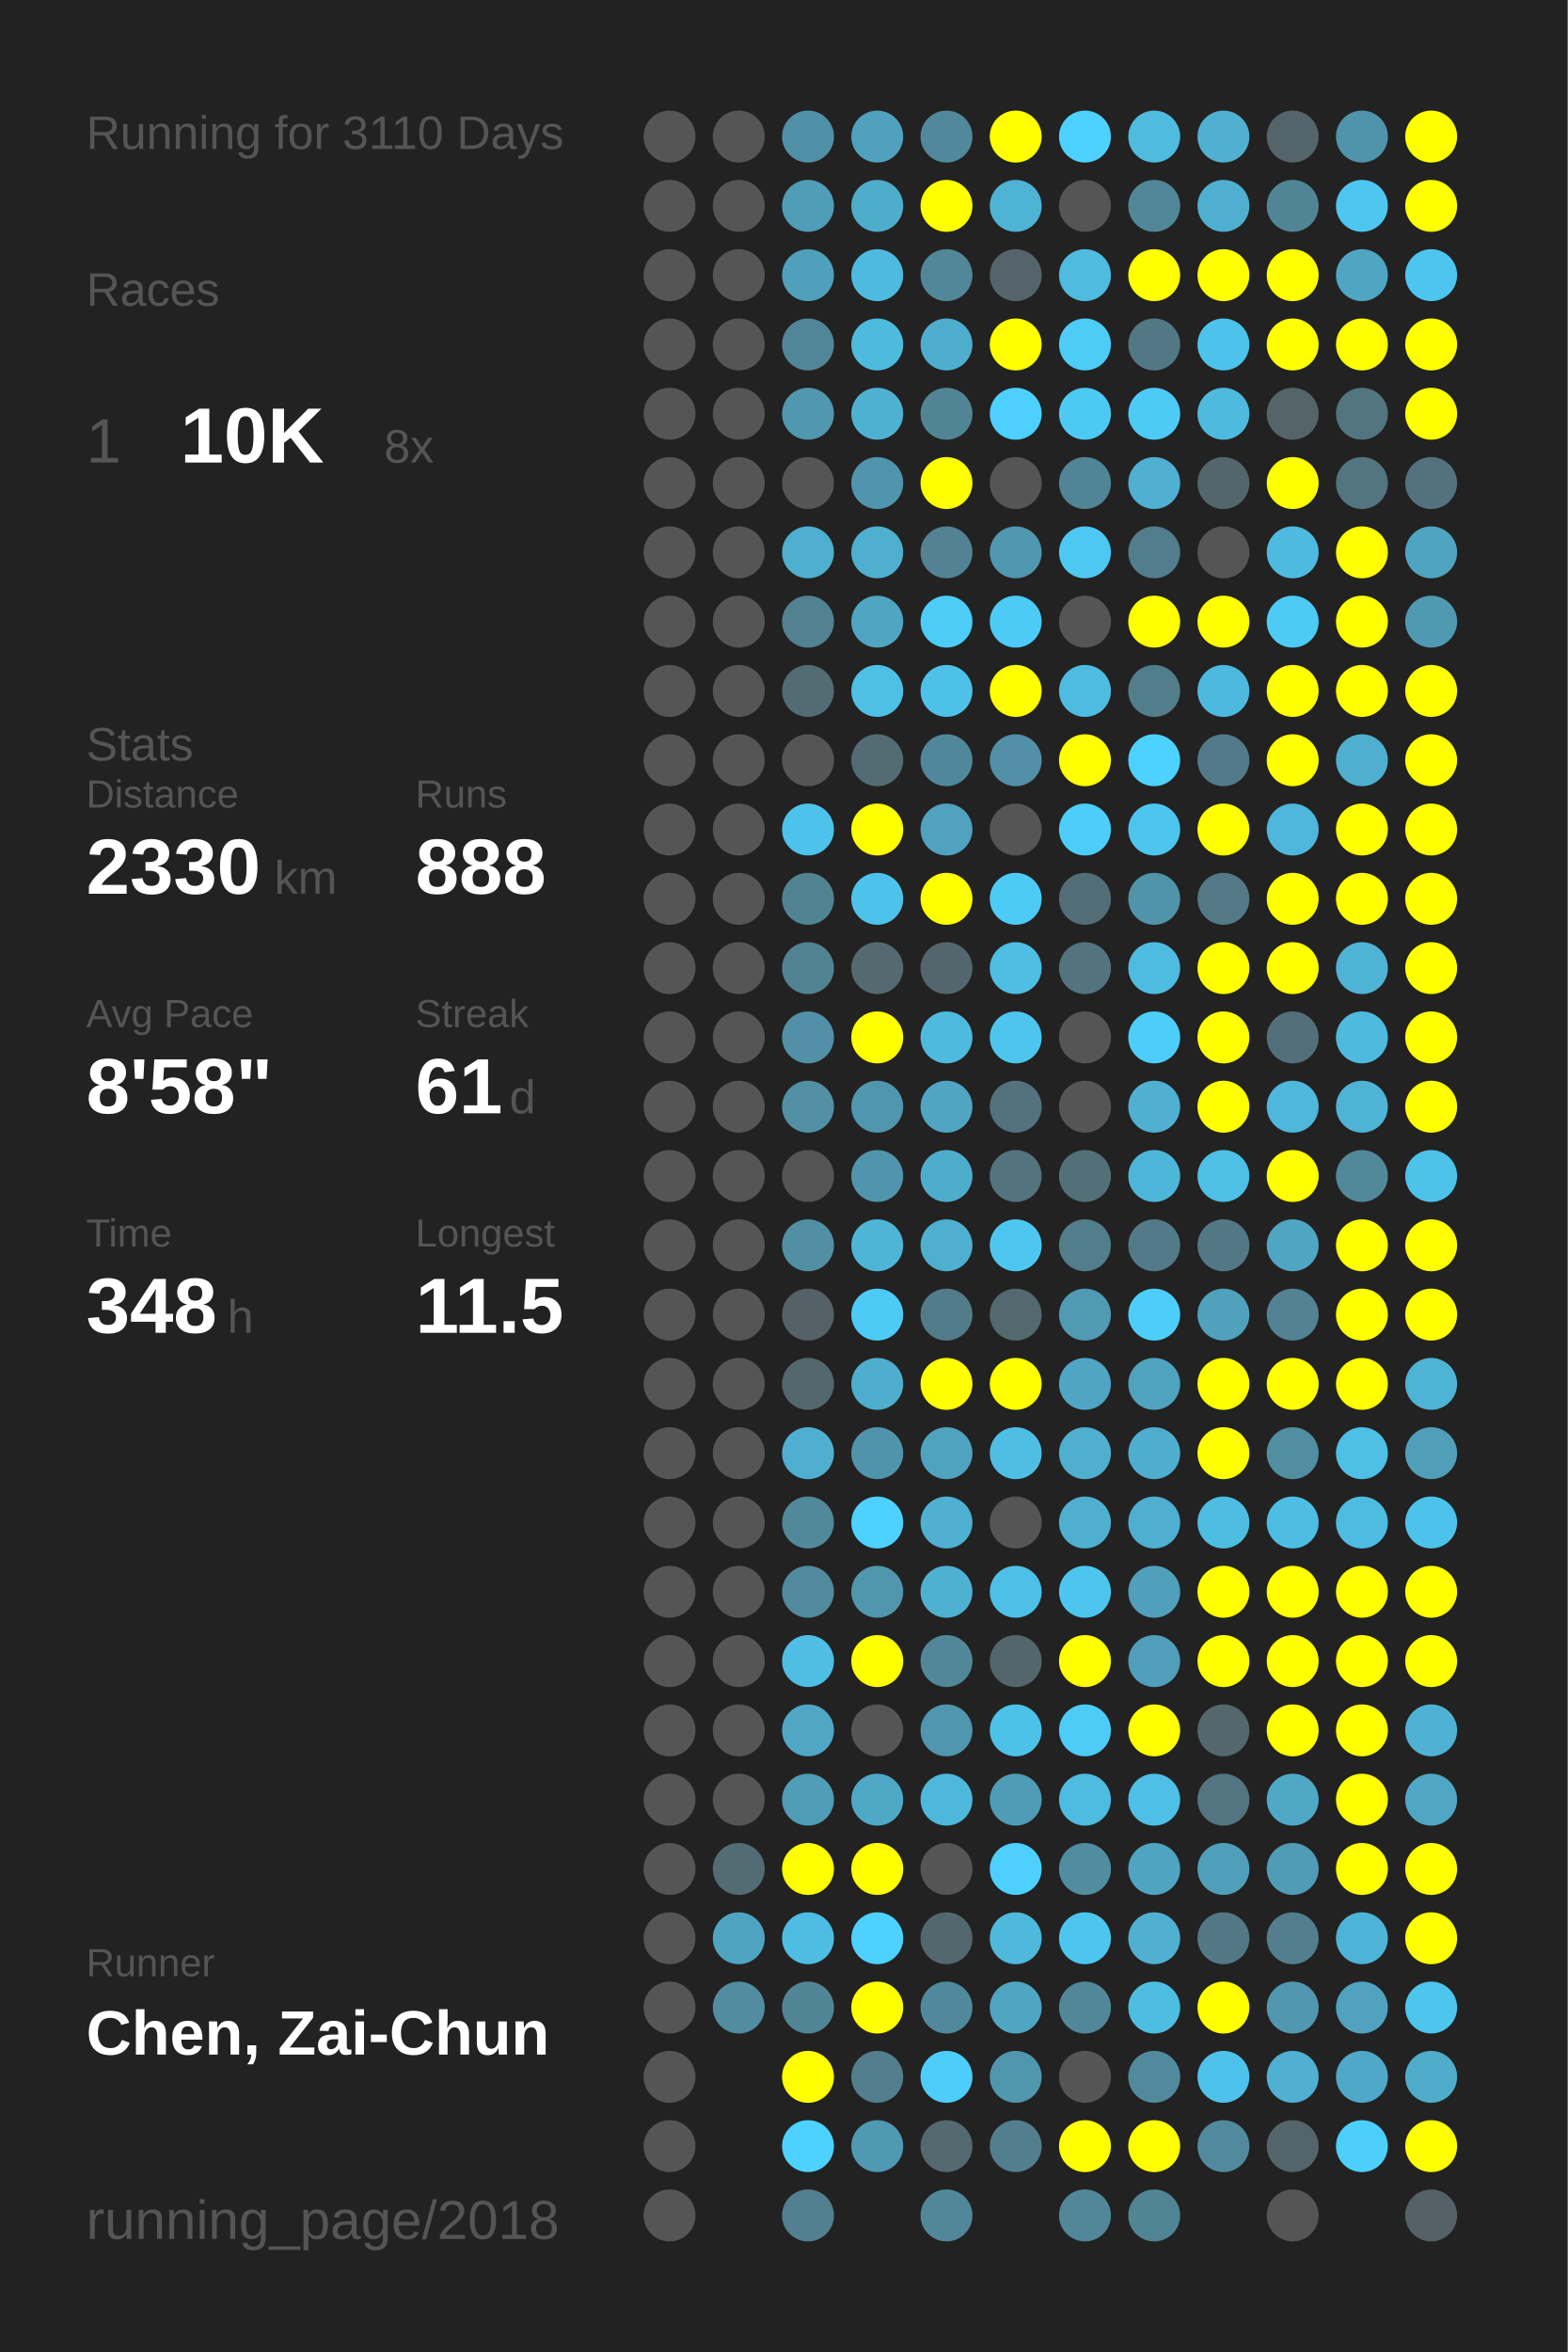
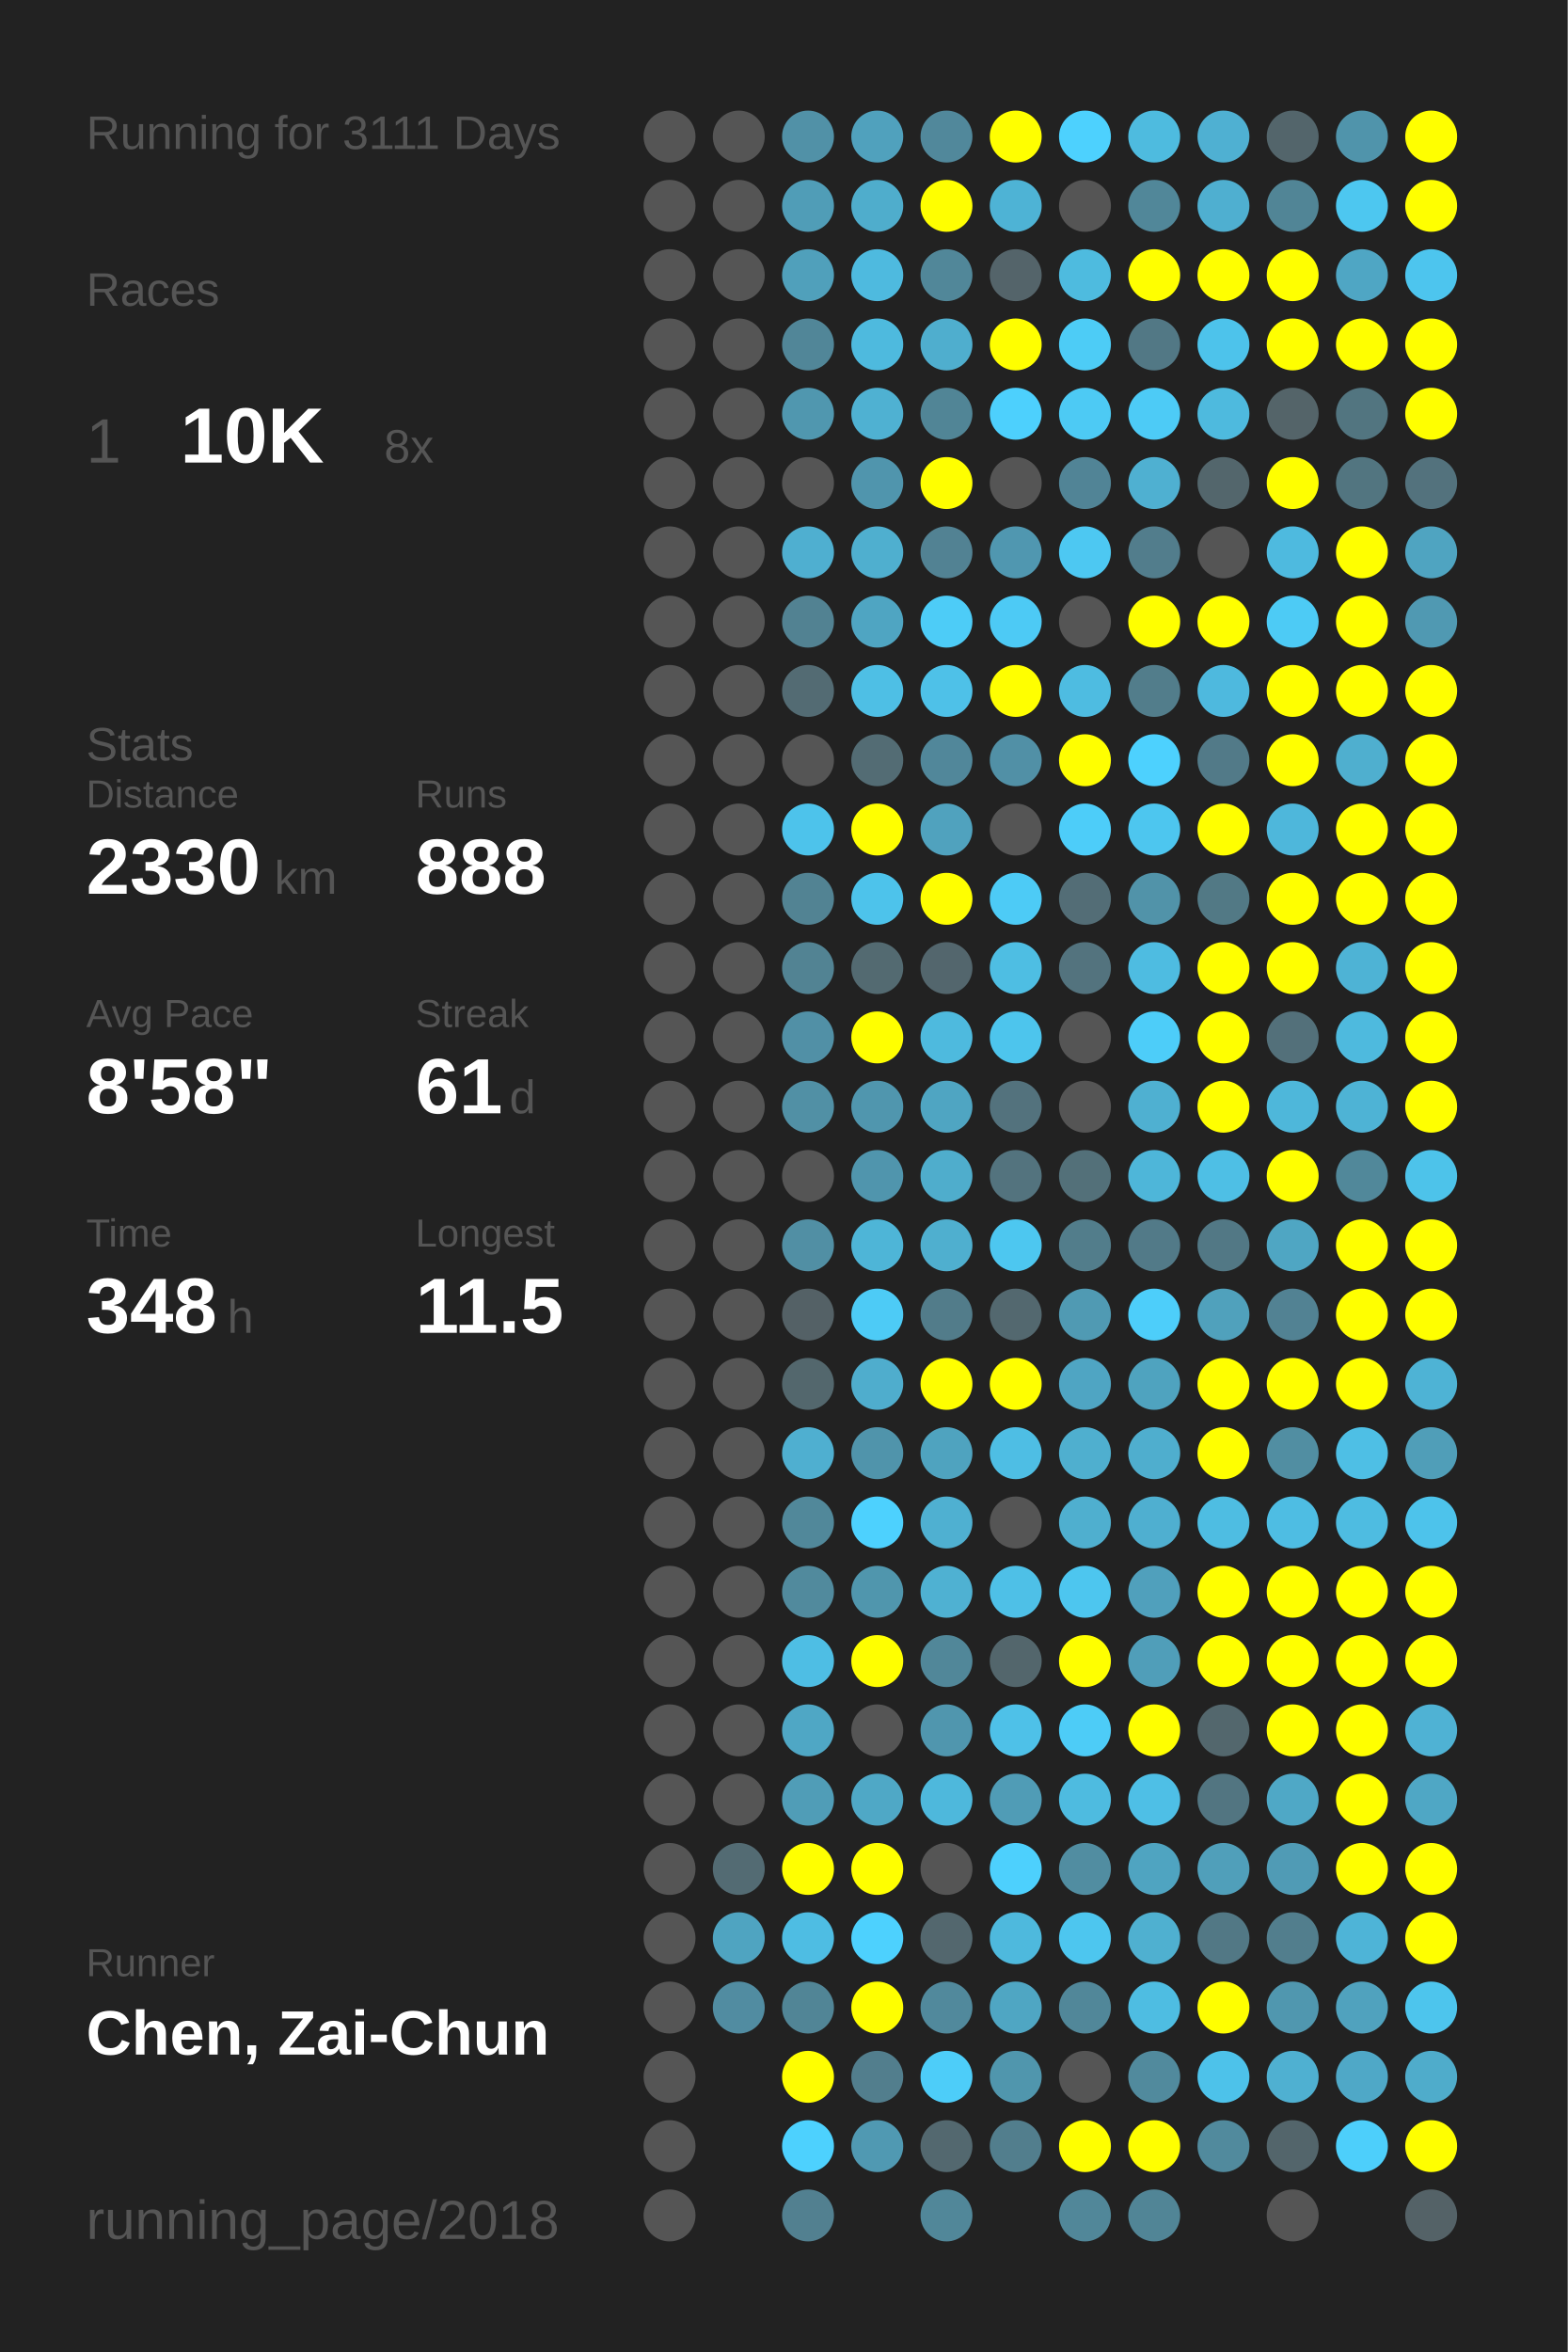
<svg xmlns="http://www.w3.org/2000/svg" baseProfile="full" height="300mm" version="1.1" viewBox="0,0,200,300" width="200mm">
  <defs />
  <rect fill="#222222" height="300" width="200" x="0" y="0" />
-   <text fill="#555555" style="font-size:6px; font-family:Arial;" x="11" y="19">Running for 3110 Days</text>
+   <text fill="#555555" style="font-size:6px; font-family:Arial;" x="11" y="19">Running for 3111 Days</text>
  <text fill="#555555" style="font-size:6px; font-family:Arial;" x="11" y="39">Races</text>
  <text fill="#555555" style="font-size:8px; font-family:Arial;" x="11" y="59">1</text>
  <text fill="#FFFFFF" style="font-size:10px; font-family:Arial; font-weight:bold;" x="23" y="59">10K</text>
  <text fill="#555555" style="font-size:6px; font-family:Arial;" x="49" y="59">8x</text>
  <text fill="#555555" style="font-size:6px; font-family:Arial;" x="11" y="97">Stats</text>
  <text fill="#555555" style="font-size:5px; font-family:Arial;" x="11" y="103">Distance</text>
  <text fill="#FFFFFF" style="font-size:10px; font-family:Arial; font-weight:bold;" x="11" y="114">2330</text>
  <text fill="#555555" style="font-size:6px; font-family:Arial;" x="35" y="114">km</text>
  <text fill="#555555" style="font-size:5px; font-family:Arial;" x="53" y="103">Runs</text>
  <text fill="#FFFFFF" style="font-size:10px; font-family:Arial; font-weight:bold;" x="53" y="114">888</text>
  <text fill="#555555" style="font-size:5px; font-family:Arial;" x="11" y="131">Avg Pace</text>
  <text fill="#FFFFFF" style="font-size:10px; font-family:Arial; font-weight:bold;" x="11" y="142">8'58"</text>
  <text fill="#555555" style="font-size:5px; font-family:Arial;" x="53" y="131">Streak</text>
  <text fill="#FFFFFF" style="font-size:10px; font-family:Arial; font-weight:bold;" x="53" y="142">61</text>
  <text fill="#555555" style="font-size:6px; font-family:Arial;" x="65" y="142">d</text>
  <text fill="#555555" style="font-size:5px; font-family:Arial;" x="11" y="159">Time</text>
  <text fill="#FFFFFF" style="font-size:10px; font-family:Arial; font-weight:bold;" x="11" y="170">348</text>
  <text fill="#555555" style="font-size:6px; font-family:Arial;" x="29" y="170">h</text>
  <text fill="#555555" style="font-size:5px; font-family:Arial;" x="53" y="159">Longest</text>
  <text fill="#FFFFFF" style="font-size:10px; font-family:Arial; font-weight:bold;" x="53" y="170">11.5</text>
  <text fill="#555555" style="font-size:5px; font-family:Arial;" x="11" y="252.065">Runner</text>
  <text fill="#FFFFFF" style="font-size:8px; font-family:Arial; font-weight:bold;" x="11" y="262.065">Chen, Zai-Chun</text>
  <text fill="#555555" style="font-size:7px; font-family:Arial;" x="11" y="285.581">running_page/2018</text>
  <circle cx="85.417" cy="17.419" fill="#555555" r="3.312" />
  <circle cx="85.417" cy="26.258" fill="#555555" r="3.312" />
  <circle cx="85.417" cy="35.097" fill="#555555" r="3.312" />
  <circle cx="85.417" cy="43.935" fill="#555555" r="3.312" />
  <circle cx="85.417" cy="52.774" fill="#555555" r="3.312" />
  <circle cx="85.417" cy="61.613" fill="#555555" r="3.312" />
  <circle cx="85.417" cy="70.452" fill="#555555" r="3.312" />
  <circle cx="85.417" cy="79.29" fill="#555555" r="3.312" />
  <circle cx="85.417" cy="88.129" fill="#555555" r="3.312" />
  <circle cx="85.417" cy="96.968" fill="#555555" r="3.312" />
  <circle cx="85.417" cy="105.806" fill="#555555" r="3.312" />
  <circle cx="85.417" cy="114.645" fill="#555555" r="3.312" />
  <circle cx="85.417" cy="123.484" fill="#555555" r="3.312" />
  <circle cx="85.417" cy="132.323" fill="#555555" r="3.312" />
  <circle cx="85.417" cy="141.161" fill="#555555" r="3.312" />
  <circle cx="85.417" cy="150" fill="#555555" r="3.312" />
  <circle cx="85.417" cy="158.839" fill="#555555" r="3.312" />
  <circle cx="85.417" cy="167.677" fill="#555555" r="3.312" />
  <circle cx="85.417" cy="176.516" fill="#555555" r="3.312" />
  <circle cx="85.417" cy="185.355" fill="#555555" r="3.312" />
  <circle cx="85.417" cy="194.194" fill="#555555" r="3.312" />
  <circle cx="85.417" cy="203.032" fill="#555555" r="3.312" />
  <circle cx="85.417" cy="211.871" fill="#555555" r="3.312" />
  <circle cx="85.417" cy="220.71" fill="#555555" r="3.312" />
  <circle cx="85.417" cy="229.548" fill="#555555" r="3.312" />
  <circle cx="85.417" cy="238.387" fill="#555555" r="3.312" />
  <circle cx="85.417" cy="247.226" fill="#555555" r="3.312" />
  <circle cx="85.417" cy="256.065" fill="#555555" r="3.312" />
  <circle cx="85.417" cy="264.903" fill="#555555" r="3.312" />
  <circle cx="85.417" cy="273.742" fill="#555555" r="3.312" />
  <circle cx="85.417" cy="282.581" fill="#555555" r="3.312" />
  <circle cx="94.25" cy="17.419" fill="#555555" r="3.312" />
  <circle cx="94.25" cy="26.258" fill="#555555" r="3.312" />
  <circle cx="94.25" cy="35.097" fill="#555555" r="3.312" />
  <circle cx="94.25" cy="43.935" fill="#555555" r="3.312" />
  <circle cx="94.25" cy="52.774" fill="#555555" r="3.312" />
  <circle cx="94.25" cy="61.613" fill="#555555" r="3.312" />
  <circle cx="94.25" cy="70.452" fill="#555555" r="3.312" />
  <circle cx="94.25" cy="79.29" fill="#555555" r="3.312" />
  <circle cx="94.25" cy="88.129" fill="#555555" r="3.312" />
  <circle cx="94.25" cy="96.968" fill="#555555" r="3.312" />
  <circle cx="94.25" cy="105.806" fill="#555555" r="3.312" />
  <circle cx="94.25" cy="114.645" fill="#555555" r="3.312" />
  <circle cx="94.25" cy="123.484" fill="#555555" r="3.312" />
  <circle cx="94.25" cy="132.323" fill="#555555" r="3.312" />
  <circle cx="94.25" cy="141.161" fill="#555555" r="3.312" />
  <circle cx="94.25" cy="150" fill="#555555" r="3.312" />
  <circle cx="94.25" cy="158.839" fill="#555555" r="3.312" />
  <circle cx="94.25" cy="167.677" fill="#555555" r="3.312" />
  <circle cx="94.25" cy="176.516" fill="#555555" r="3.312" />
  <circle cx="94.25" cy="185.355" fill="#555555" r="3.312" />
  <circle cx="94.25" cy="194.194" fill="#555555" r="3.312" />
  <circle cx="94.25" cy="203.032" fill="#555555" r="3.312" />
  <circle cx="94.25" cy="211.871" fill="#555555" r="3.312" />
  <circle cx="94.25" cy="220.71" fill="#555555" r="3.312" />
  <circle cx="94.25" cy="229.548" fill="#555555" r="3.312" />
  <circle cx="94.25" cy="238.387" fill="#536b73" r="3.312" />
  <circle cx="94.25" cy="247.226" fill="#4fa4c1" r="3.312" />
  <circle cx="94.25" cy="256.065" fill="#518ca1" r="3.312" />
  <circle cx="103.083" cy="17.419" fill="#5191a7" r="3.312" />
  <circle cx="103.083" cy="26.258" fill="#509db7" r="3.312" />
  <circle cx="103.083" cy="35.097" fill="#50a0bb" r="3.312" />
  <circle cx="103.083" cy="43.935" fill="#518698" r="3.312" />
  <circle cx="103.083" cy="52.774" fill="#5097af" r="3.312" />
  <circle cx="103.083" cy="61.613" fill="#555555" r="3.312" />
  <circle cx="103.083" cy="70.452" fill="#4fafd0" r="3.312" />
  <circle cx="103.083" cy="79.29" fill="#528292" r="3.312" />
  <circle cx="103.083" cy="88.129" fill="#536b73" r="3.312" />
  <circle cx="103.083" cy="96.968" fill="#555555" r="3.312" />
  <circle cx="103.083" cy="105.806" fill="#4dc3eb" r="3.312" />
  <circle cx="103.083" cy="114.645" fill="#528393" r="3.312" />
  <circle cx="103.083" cy="123.484" fill="#528393" r="3.312" />
  <circle cx="103.083" cy="132.323" fill="#5190a6" r="3.312" />
  <circle cx="103.083" cy="141.161" fill="#5190a5" r="3.312" />
  <circle cx="103.083" cy="150" fill="#555555" r="3.312" />
  <circle cx="103.083" cy="158.839" fill="#518fa4" r="3.312" />
  <circle cx="103.083" cy="167.677" fill="#546166" r="3.312" />
  <circle cx="103.083" cy="176.516" fill="#53676d" r="3.312" />
  <circle cx="103.083" cy="185.355" fill="#4fafd0" r="3.312" />
  <circle cx="103.083" cy="194.194" fill="#51889a" r="3.312" />
  <circle cx="103.083" cy="203.032" fill="#518a9d" r="3.312" />
  <circle cx="103.083" cy="211.871" fill="#4ebee4" r="3.312" />
  <circle cx="103.083" cy="220.71" fill="#4fa7c5" r="3.312" />
  <circle cx="103.083" cy="229.548" fill="#509db7" r="3.312" />
  <circle cx="103.083" cy="238.387" fill="#FFFF00" r="3.312" />
  <circle cx="103.083" cy="247.226" fill="#4ebde3" r="3.312" />
  <circle cx="103.083" cy="256.065" fill="#518596" r="3.312" />
  <circle cx="103.083" cy="264.903" fill="#FFFF00" r="3.312" />
  <circle cx="103.083" cy="273.742" fill="#4dd1fe" r="3.312" />
  <circle cx="103.083" cy="282.581" fill="#528090" r="3.312" />
  <circle cx="111.917" cy="17.419" fill="#50a1bd" r="3.312" />
  <circle cx="111.917" cy="26.258" fill="#4fadcc" r="3.312" />
  <circle cx="111.917" cy="35.097" fill="#4ebadf" r="3.312" />
  <circle cx="111.917" cy="43.935" fill="#4ebade" r="3.312" />
  <circle cx="111.917" cy="52.774" fill="#4fb1d2" r="3.312" />
  <circle cx="111.917" cy="61.613" fill="#5095ad" r="3.312" />
  <circle cx="111.917" cy="70.452" fill="#4fafcf" r="3.312" />
  <circle cx="111.917" cy="79.29" fill="#4fa5c2" r="3.312" />
  <circle cx="111.917" cy="88.129" fill="#4ebfe5" r="3.312" />
  <circle cx="111.917" cy="96.968" fill="#536c74" r="3.312" />
  <circle cx="111.917" cy="105.806" fill="#FFFF00" r="3.312" />
  <circle cx="111.917" cy="114.645" fill="#4dc3eb" r="3.312" />
  <circle cx="111.917" cy="123.484" fill="#536a71" r="3.312" />
  <circle cx="111.917" cy="132.323" fill="#FFFF00" r="3.312" />
  <circle cx="111.917" cy="141.161" fill="#5096ae" r="3.312" />
  <circle cx="111.917" cy="150" fill="#5095ad" r="3.312" />
  <circle cx="111.917" cy="158.839" fill="#4eb5d7" r="3.312" />
  <circle cx="111.917" cy="167.677" fill="#4dcbf6" r="3.312" />
  <circle cx="111.917" cy="176.516" fill="#4fadcd" r="3.312" />
  <circle cx="111.917" cy="185.355" fill="#5094ab" r="3.312" />
  <circle cx="111.917" cy="194.194" fill="#4dd1fe" r="3.312" />
  <circle cx="111.917" cy="203.032" fill="#5096ad" r="3.312" />
  <circle cx="111.917" cy="211.871" fill="#FFFF00" r="3.312" />
  <circle cx="111.917" cy="220.71" fill="#555555" r="3.312" />
  <circle cx="111.917" cy="229.548" fill="#4fa8c6" r="3.312" />
  <circle cx="111.917" cy="238.387" fill="#FFFF00" r="3.312" />
  <circle cx="111.917" cy="247.226" fill="#4dd1fe" r="3.312" />
  <circle cx="111.917" cy="256.065" fill="#FFFF00" r="3.312" />
  <circle cx="111.917" cy="264.903" fill="#527e8d" r="3.312" />
  <circle cx="111.917" cy="273.742" fill="#5099b2" r="3.312" />
  <circle cx="120.75" cy="17.419" fill="#51889b" r="3.312" />
  <circle cx="120.75" cy="26.258" fill="#FFFF00" r="3.312" />
  <circle cx="120.75" cy="35.097" fill="#518799" r="3.312" />
  <circle cx="120.75" cy="43.935" fill="#4faece" r="3.312" />
  <circle cx="120.75" cy="52.774" fill="#518596" r="3.312" />
  <circle cx="120.75" cy="61.613" fill="#FFFF00" r="3.312" />
  <circle cx="120.75" cy="70.452" fill="#528293" r="3.312" />
  <circle cx="120.75" cy="79.29" fill="#4dccf7" r="3.312" />
  <circle cx="120.75" cy="88.129" fill="#4ec1e8" r="3.312" />
  <circle cx="120.75" cy="96.968" fill="#51879a" r="3.312" />
  <circle cx="120.75" cy="105.806" fill="#50a2be" r="3.312" />
  <circle cx="120.75" cy="114.645" fill="#FFFF00" r="3.312" />
  <circle cx="120.75" cy="123.484" fill="#53666d" r="3.312" />
  <circle cx="120.75" cy="132.323" fill="#4ebade" r="3.312" />
  <circle cx="120.75" cy="141.161" fill="#4fa5c2" r="3.312" />
  <circle cx="120.75" cy="150" fill="#4fadcc" r="3.312" />
  <circle cx="120.75" cy="158.839" fill="#4fafcf" r="3.312" />
  <circle cx="120.75" cy="167.677" fill="#527c8a" r="3.312" />
  <circle cx="120.75" cy="176.516" fill="#FFFF00" r="3.312" />
  <circle cx="120.75" cy="185.355" fill="#4fa3bf" r="3.312" />
  <circle cx="120.75" cy="194.194" fill="#4fb0d1" r="3.312" />
  <circle cx="120.75" cy="203.032" fill="#4fb1d2" r="3.312" />
  <circle cx="120.75" cy="211.871" fill="#518799" r="3.312" />
  <circle cx="120.75" cy="220.71" fill="#5096ae" r="3.312" />
  <circle cx="120.75" cy="229.548" fill="#4eb8dc" r="3.312" />
  <circle cx="120.75" cy="238.387" fill="#555555" r="3.312" />
  <circle cx="120.75" cy="247.226" fill="#53676e" r="3.312" />
  <circle cx="120.75" cy="256.065" fill="#51899c" r="3.312" />
  <circle cx="120.75" cy="264.903" fill="#4dcdf9" r="3.312" />
  <circle cx="120.75" cy="273.742" fill="#53686f" r="3.312" />
  <circle cx="120.75" cy="282.581" fill="#518799" r="3.312" />
  <circle cx="129.583" cy="17.419" fill="#FFFF00" r="3.312" />
  <circle cx="129.583" cy="26.258" fill="#4eb3d5" r="3.312" />
  <circle cx="129.583" cy="35.097" fill="#54646a" r="3.312" />
  <circle cx="129.583" cy="43.935" fill="#FFFF00" r="3.312" />
  <circle cx="129.583" cy="52.774" fill="#4dd0fd" r="3.312" />
  <circle cx="129.583" cy="61.613" fill="#555555" r="3.312" />
  <circle cx="129.583" cy="70.452" fill="#5097b0" r="3.312" />
  <circle cx="129.583" cy="79.29" fill="#4dcaf5" r="3.312" />
  <circle cx="129.583" cy="88.129" fill="#FFFF00" r="3.312" />
  <circle cx="129.583" cy="96.968" fill="#5190a6" r="3.312" />
  <circle cx="129.583" cy="105.806" fill="#555555" r="3.312" />
  <circle cx="129.583" cy="114.645" fill="#4dcbf6" r="3.312" />
  <circle cx="129.583" cy="123.484" fill="#4ebee3" r="3.312" />
  <circle cx="129.583" cy="132.323" fill="#4dc5ed" r="3.312" />
  <circle cx="129.583" cy="141.161" fill="#53727d" r="3.312" />
  <circle cx="129.583" cy="150" fill="#53737e" r="3.312" />
  <circle cx="129.583" cy="158.839" fill="#4dc7f0" r="3.312" />
  <circle cx="129.583" cy="167.677" fill="#53686f" r="3.312" />
  <circle cx="129.583" cy="176.516" fill="#FFFF00" r="3.312" />
  <circle cx="129.583" cy="185.355" fill="#4ebee4" r="3.312" />
  <circle cx="129.583" cy="194.194" fill="#555555" r="3.312" />
  <circle cx="129.583" cy="203.032" fill="#4ec0e7" r="3.312" />
  <circle cx="129.583" cy="211.871" fill="#53666c" r="3.312" />
  <circle cx="129.583" cy="220.71" fill="#4ec1e8" r="3.312" />
  <circle cx="129.583" cy="229.548" fill="#509cb6" r="3.312" />
  <circle cx="129.583" cy="238.387" fill="#4dd0fd" r="3.312" />
  <circle cx="129.583" cy="247.226" fill="#4eb9dd" r="3.312" />
  <circle cx="129.583" cy="256.065" fill="#4fa6c3" r="3.312" />
  <circle cx="129.583" cy="264.903" fill="#5096ad" r="3.312" />
  <circle cx="129.583" cy="273.742" fill="#527e8d" r="3.312" />
  <circle cx="138.417" cy="17.419" fill="#4dd1fe" r="3.312" />
  <circle cx="138.417" cy="26.258" fill="#555555" r="3.312" />
  <circle cx="138.417" cy="35.097" fill="#4ebbdf" r="3.312" />
  <circle cx="138.417" cy="43.935" fill="#4dccf6" r="3.312" />
  <circle cx="138.417" cy="52.774" fill="#4dcaf4" r="3.312" />
  <circle cx="138.417" cy="61.613" fill="#518496" r="3.312" />
  <circle cx="138.417" cy="70.452" fill="#4dc8f2" r="3.312" />
  <circle cx="138.417" cy="79.29" fill="#555555" r="3.312" />
  <circle cx="138.417" cy="88.129" fill="#4ebce1" r="3.312" />
  <circle cx="138.417" cy="96.968" fill="#FFFF00" r="3.312" />
  <circle cx="138.417" cy="105.806" fill="#4dcdf9" r="3.312" />
  <circle cx="138.417" cy="114.645" fill="#536d76" r="3.312" />
  <circle cx="138.417" cy="123.484" fill="#53737e" r="3.312" />
  <circle cx="138.417" cy="132.323" fill="#555555" r="3.312" />
  <circle cx="138.417" cy="141.161" fill="#555555" r="3.312" />
  <circle cx="138.417" cy="150" fill="#537079" r="3.312" />
  <circle cx="138.417" cy="158.839" fill="#527d8b" r="3.312" />
  <circle cx="138.417" cy="167.677" fill="#509ab3" r="3.312" />
  <circle cx="138.417" cy="176.516" fill="#4fa5c3" r="3.312" />
  <circle cx="138.417" cy="185.355" fill="#4fafcf" r="3.312" />
  <circle cx="138.417" cy="194.194" fill="#4fafcf" r="3.312" />
  <circle cx="138.417" cy="203.032" fill="#4dc6ef" r="3.312" />
  <circle cx="138.417" cy="211.871" fill="#FFFF00" r="3.312" />
  <circle cx="138.417" cy="220.71" fill="#4dccf7" r="3.312" />
  <circle cx="138.417" cy="229.548" fill="#4ebbe0" r="3.312" />
  <circle cx="138.417" cy="238.387" fill="#518da1" r="3.312" />
  <circle cx="138.417" cy="247.226" fill="#4dc6ef" r="3.312" />
  <circle cx="138.417" cy="256.065" fill="#518799" r="3.312" />
  <circle cx="138.417" cy="264.903" fill="#555555" r="3.312" />
  <circle cx="138.417" cy="273.742" fill="#FFFF00" r="3.312" />
  <circle cx="138.417" cy="282.581" fill="#518799" r="3.312" />
  <circle cx="147.25" cy="17.419" fill="#4ebbdf" r="3.312" />
  <circle cx="147.25" cy="26.258" fill="#518799" r="3.312" />
  <circle cx="147.25" cy="35.097" fill="#FFFF00" r="3.312" />
  <circle cx="147.25" cy="43.935" fill="#527885" r="3.312" />
  <circle cx="147.25" cy="52.774" fill="#4dcbf6" r="3.312" />
  <circle cx="147.25" cy="61.613" fill="#4fb0d1" r="3.312" />
  <circle cx="147.25" cy="70.452" fill="#527d8c" r="3.312" />
  <circle cx="147.25" cy="79.29" fill="#FFFF00" r="3.312" />
  <circle cx="147.25" cy="88.129" fill="#527d8b" r="3.312" />
  <circle cx="147.25" cy="96.968" fill="#4dd1fe" r="3.312" />
  <circle cx="147.25" cy="105.806" fill="#4dc6ef" r="3.312" />
  <circle cx="147.25" cy="114.645" fill="#5193a9" r="3.312" />
  <circle cx="147.25" cy="123.484" fill="#4ebce1" r="3.312" />
  <circle cx="147.25" cy="132.323" fill="#4dcdf9" r="3.312" />
  <circle cx="147.25" cy="141.161" fill="#4fb0d1" r="3.312" />
  <circle cx="147.25" cy="150" fill="#4eb6d9" r="3.312" />
  <circle cx="147.25" cy="158.839" fill="#527a88" r="3.312" />
  <circle cx="147.25" cy="167.677" fill="#4dcefa" r="3.312" />
  <circle cx="147.25" cy="176.516" fill="#4fa3bf" r="3.312" />
  <circle cx="147.25" cy="185.355" fill="#4faece" r="3.312" />
  <circle cx="147.25" cy="194.194" fill="#4fafd0" r="3.312" />
  <circle cx="147.25" cy="203.032" fill="#50a0bc" r="3.312" />
  <circle cx="147.25" cy="211.871" fill="#509eb9" r="3.312" />
  <circle cx="147.25" cy="220.71" fill="#FFFF00" r="3.312" />
  <circle cx="147.25" cy="229.548" fill="#4ebfe6" r="3.312" />
  <circle cx="147.25" cy="238.387" fill="#4fa4c1" r="3.312" />
  <circle cx="147.25" cy="247.226" fill="#4fb0d0" r="3.312" />
  <circle cx="147.25" cy="256.065" fill="#4ebde2" r="3.312" />
  <circle cx="147.25" cy="264.903" fill="#518a9d" r="3.312" />
  <circle cx="147.25" cy="273.742" fill="#FFFF00" r="3.312" />
  <circle cx="147.25" cy="282.581" fill="#518596" r="3.312" />
  <circle cx="156.083" cy="17.419" fill="#4fb0d2" r="3.312" />
  <circle cx="156.083" cy="26.258" fill="#4fafd0" r="3.312" />
  <circle cx="156.083" cy="35.097" fill="#FFFF00" r="3.312" />
  <circle cx="156.083" cy="43.935" fill="#4dc3eb" r="3.312" />
  <circle cx="156.083" cy="52.774" fill="#4ebade" r="3.312" />
  <circle cx="156.083" cy="61.613" fill="#53666c" r="3.312" />
  <circle cx="156.083" cy="70.452" fill="#555555" r="3.312" />
  <circle cx="156.083" cy="79.29" fill="#FFFF00" r="3.312" />
  <circle cx="156.083" cy="88.129" fill="#4eb9de" r="3.312" />
  <circle cx="156.083" cy="96.968" fill="#527a88" r="3.312" />
  <circle cx="156.083" cy="105.806" fill="#FFFF00" r="3.312" />
  <circle cx="156.083" cy="114.645" fill="#527985" r="3.312" />
  <circle cx="156.083" cy="123.484" fill="#FFFF00" r="3.312" />
  <circle cx="156.083" cy="132.323" fill="#FFFF00" r="3.312" />
  <circle cx="156.083" cy="141.161" fill="#FFFF00" r="3.312" />
  <circle cx="156.083" cy="150" fill="#4ebfe5" r="3.312" />
  <circle cx="156.083" cy="158.839" fill="#527885" r="3.312" />
  <circle cx="156.083" cy="167.677" fill="#50a1bc" r="3.312" />
  <circle cx="156.083" cy="176.516" fill="#FFFF00" r="3.312" />
  <circle cx="156.083" cy="185.355" fill="#FFFF00" r="3.312" />
  <circle cx="156.083" cy="194.194" fill="#4ebde2" r="3.312" />
  <circle cx="156.083" cy="203.032" fill="#FFFF00" r="3.312" />
  <circle cx="156.083" cy="211.871" fill="#FFFF00" r="3.312" />
  <circle cx="156.083" cy="220.71" fill="#53676d" r="3.312" />
  <circle cx="156.083" cy="229.548" fill="#527581" r="3.312" />
  <circle cx="156.083" cy="238.387" fill="#509fba" r="3.312" />
  <circle cx="156.083" cy="247.226" fill="#527885" r="3.312" />
  <circle cx="156.083" cy="256.065" fill="#FFFF00" r="3.312" />
  <circle cx="156.083" cy="264.903" fill="#4dc2ea" r="3.312" />
  <circle cx="156.083" cy="273.742" fill="#518a9d" r="3.312" />
  <circle cx="164.917" cy="17.419" fill="#53656b" r="3.312" />
  <circle cx="164.917" cy="26.258" fill="#518596" r="3.312" />
  <circle cx="164.917" cy="35.097" fill="#FFFF00" r="3.312" />
  <circle cx="164.917" cy="43.935" fill="#FFFF00" r="3.312" />
  <circle cx="164.917" cy="52.774" fill="#546469" r="3.312" />
  <circle cx="164.917" cy="61.613" fill="#FFFF00" r="3.312" />
  <circle cx="164.917" cy="70.452" fill="#4ebadf" r="3.312" />
  <circle cx="164.917" cy="79.29" fill="#4dcbf5" r="3.312" />
  <circle cx="164.917" cy="88.129" fill="#FFFF00" r="3.312" />
  <circle cx="164.917" cy="96.968" fill="#FFFF00" r="3.312" />
  <circle cx="164.917" cy="105.806" fill="#4eb7db" r="3.312" />
  <circle cx="164.917" cy="114.645" fill="#FFFF00" r="3.312" />
  <circle cx="164.917" cy="123.484" fill="#FFFF00" r="3.312" />
  <circle cx="164.917" cy="132.323" fill="#53707a" r="3.312" />
  <circle cx="164.917" cy="141.161" fill="#4eb7da" r="3.312" />
  <circle cx="164.917" cy="150" fill="#FFFF00" r="3.312" />
  <circle cx="164.917" cy="158.839" fill="#4fa6c3" r="3.312" />
  <circle cx="164.917" cy="167.677" fill="#528293" r="3.312" />
  <circle cx="164.917" cy="176.516" fill="#FFFF00" r="3.312" />
  <circle cx="164.917" cy="185.355" fill="#518ea2" r="3.312" />
  <circle cx="164.917" cy="194.194" fill="#4ebde3" r="3.312" />
  <circle cx="164.917" cy="203.032" fill="#FFFF00" r="3.312" />
  <circle cx="164.917" cy="211.871" fill="#FFFF00" r="3.312" />
  <circle cx="164.917" cy="220.71" fill="#FFFF00" r="3.312" />
  <circle cx="164.917" cy="229.548" fill="#4fa8c6" r="3.312" />
  <circle cx="164.917" cy="238.387" fill="#509bb5" r="3.312" />
  <circle cx="164.917" cy="247.226" fill="#527e8d" r="3.312" />
  <circle cx="164.917" cy="256.065" fill="#5097af" r="3.312" />
  <circle cx="164.917" cy="264.903" fill="#4fb0d1" r="3.312" />
  <circle cx="164.917" cy="273.742" fill="#53656b" r="3.312" />
  <circle cx="164.917" cy="282.581" fill="#555555" r="3.312" />
  <circle cx="173.75" cy="17.419" fill="#5094ab" r="3.312" />
  <circle cx="173.75" cy="26.258" fill="#4dc7f0" r="3.312" />
  <circle cx="173.75" cy="35.097" fill="#4fa6c4" r="3.312" />
  <circle cx="173.75" cy="43.935" fill="#FFFF00" r="3.312" />
  <circle cx="173.75" cy="52.774" fill="#527580" r="3.312" />
  <circle cx="173.75" cy="61.613" fill="#527580" r="3.312" />
  <circle cx="173.75" cy="70.452" fill="#FFFF00" r="3.312" />
  <circle cx="173.75" cy="79.29" fill="#FFFF00" r="3.312" />
  <circle cx="173.75" cy="88.129" fill="#FFFF00" r="3.312" />
  <circle cx="173.75" cy="96.968" fill="#4fafcf" r="3.312" />
  <circle cx="173.75" cy="105.806" fill="#FFFF00" r="3.312" />
  <circle cx="173.75" cy="114.645" fill="#FFFF00" r="3.312" />
  <circle cx="173.75" cy="123.484" fill="#4eb3d5" r="3.312" />
  <circle cx="173.75" cy="132.323" fill="#4ebade" r="3.312" />
  <circle cx="173.75" cy="141.161" fill="#4eb3d5" r="3.312" />
  <circle cx="173.75" cy="150" fill="#51889a" r="3.312" />
  <circle cx="173.75" cy="158.839" fill="#FFFF00" r="3.312" />
  <circle cx="173.75" cy="167.677" fill="#FFFF00" r="3.312" />
  <circle cx="173.75" cy="176.516" fill="#FFFF00" r="3.312" />
  <circle cx="173.75" cy="185.355" fill="#4ebfe5" r="3.312" />
  <circle cx="173.75" cy="194.194" fill="#4ebce1" r="3.312" />
  <circle cx="173.75" cy="203.032" fill="#FFFF00" r="3.312" />
  <circle cx="173.75" cy="211.871" fill="#FFFF00" r="3.312" />
  <circle cx="173.75" cy="220.71" fill="#FFFF00" r="3.312" />
  <circle cx="173.75" cy="229.548" fill="#FFFF00" r="3.312" />
  <circle cx="173.75" cy="238.387" fill="#FFFF00" r="3.312" />
  <circle cx="173.75" cy="247.226" fill="#4eb4d7" r="3.312" />
  <circle cx="173.75" cy="256.065" fill="#50a2be" r="3.312" />
  <circle cx="173.75" cy="264.903" fill="#4fa8c7" r="3.312" />
  <circle cx="173.75" cy="273.742" fill="#4dcffb" r="3.312" />
  <circle cx="182.583" cy="17.419" fill="#FFFF00" r="3.312" />
  <circle cx="182.583" cy="26.258" fill="#FFFF00" r="3.312" />
  <circle cx="182.583" cy="35.097" fill="#4dc5ee" r="3.312" />
  <circle cx="182.583" cy="43.935" fill="#FFFF00" r="3.312" />
  <circle cx="182.583" cy="52.774" fill="#FFFF00" r="3.312" />
  <circle cx="182.583" cy="61.613" fill="#53727d" r="3.312" />
  <circle cx="182.583" cy="70.452" fill="#4fa4c1" r="3.312" />
  <circle cx="182.583" cy="79.29" fill="#5099b2" r="3.312" />
  <circle cx="182.583" cy="88.129" fill="#FFFF00" r="3.312" />
  <circle cx="182.583" cy="96.968" fill="#FFFF00" r="3.312" />
  <circle cx="182.583" cy="105.806" fill="#FFFF00" r="3.312" />
  <circle cx="182.583" cy="114.645" fill="#FFFF00" r="3.312" />
  <circle cx="182.583" cy="123.484" fill="#FFFF00" r="3.312" />
  <circle cx="182.583" cy="132.323" fill="#FFFF00" r="3.312" />
  <circle cx="182.583" cy="141.161" fill="#FFFF00" r="3.312" />
  <circle cx="182.583" cy="150" fill="#4dc3ea" r="3.312" />
  <circle cx="182.583" cy="158.839" fill="#FFFF00" r="3.312" />
  <circle cx="182.583" cy="167.677" fill="#FFFF00" r="3.312" />
  <circle cx="182.583" cy="176.516" fill="#4eb3d5" r="3.312" />
  <circle cx="182.583" cy="185.355" fill="#509eb8" r="3.312" />
  <circle cx="182.583" cy="194.194" fill="#4dc3eb" r="3.312" />
  <circle cx="182.583" cy="203.032" fill="#FFFF00" r="3.312" />
  <circle cx="182.583" cy="211.871" fill="#FFFF00" r="3.312" />
  <circle cx="182.583" cy="220.71" fill="#4fb2d4" r="3.312" />
  <circle cx="182.583" cy="229.548" fill="#4fa7c5" r="3.312" />
  <circle cx="182.583" cy="238.387" fill="#FFFF00" r="3.312" />
  <circle cx="182.583" cy="247.226" fill="#FFFF00" r="3.312" />
  <circle cx="182.583" cy="256.065" fill="#4dc5ed" r="3.312" />
  <circle cx="182.583" cy="264.903" fill="#4faccb" r="3.312" />
  <circle cx="182.583" cy="273.742" fill="#FFFF00" r="3.312" />
  <circle cx="182.583" cy="282.581" fill="#546267" r="3.312" />
</svg>
